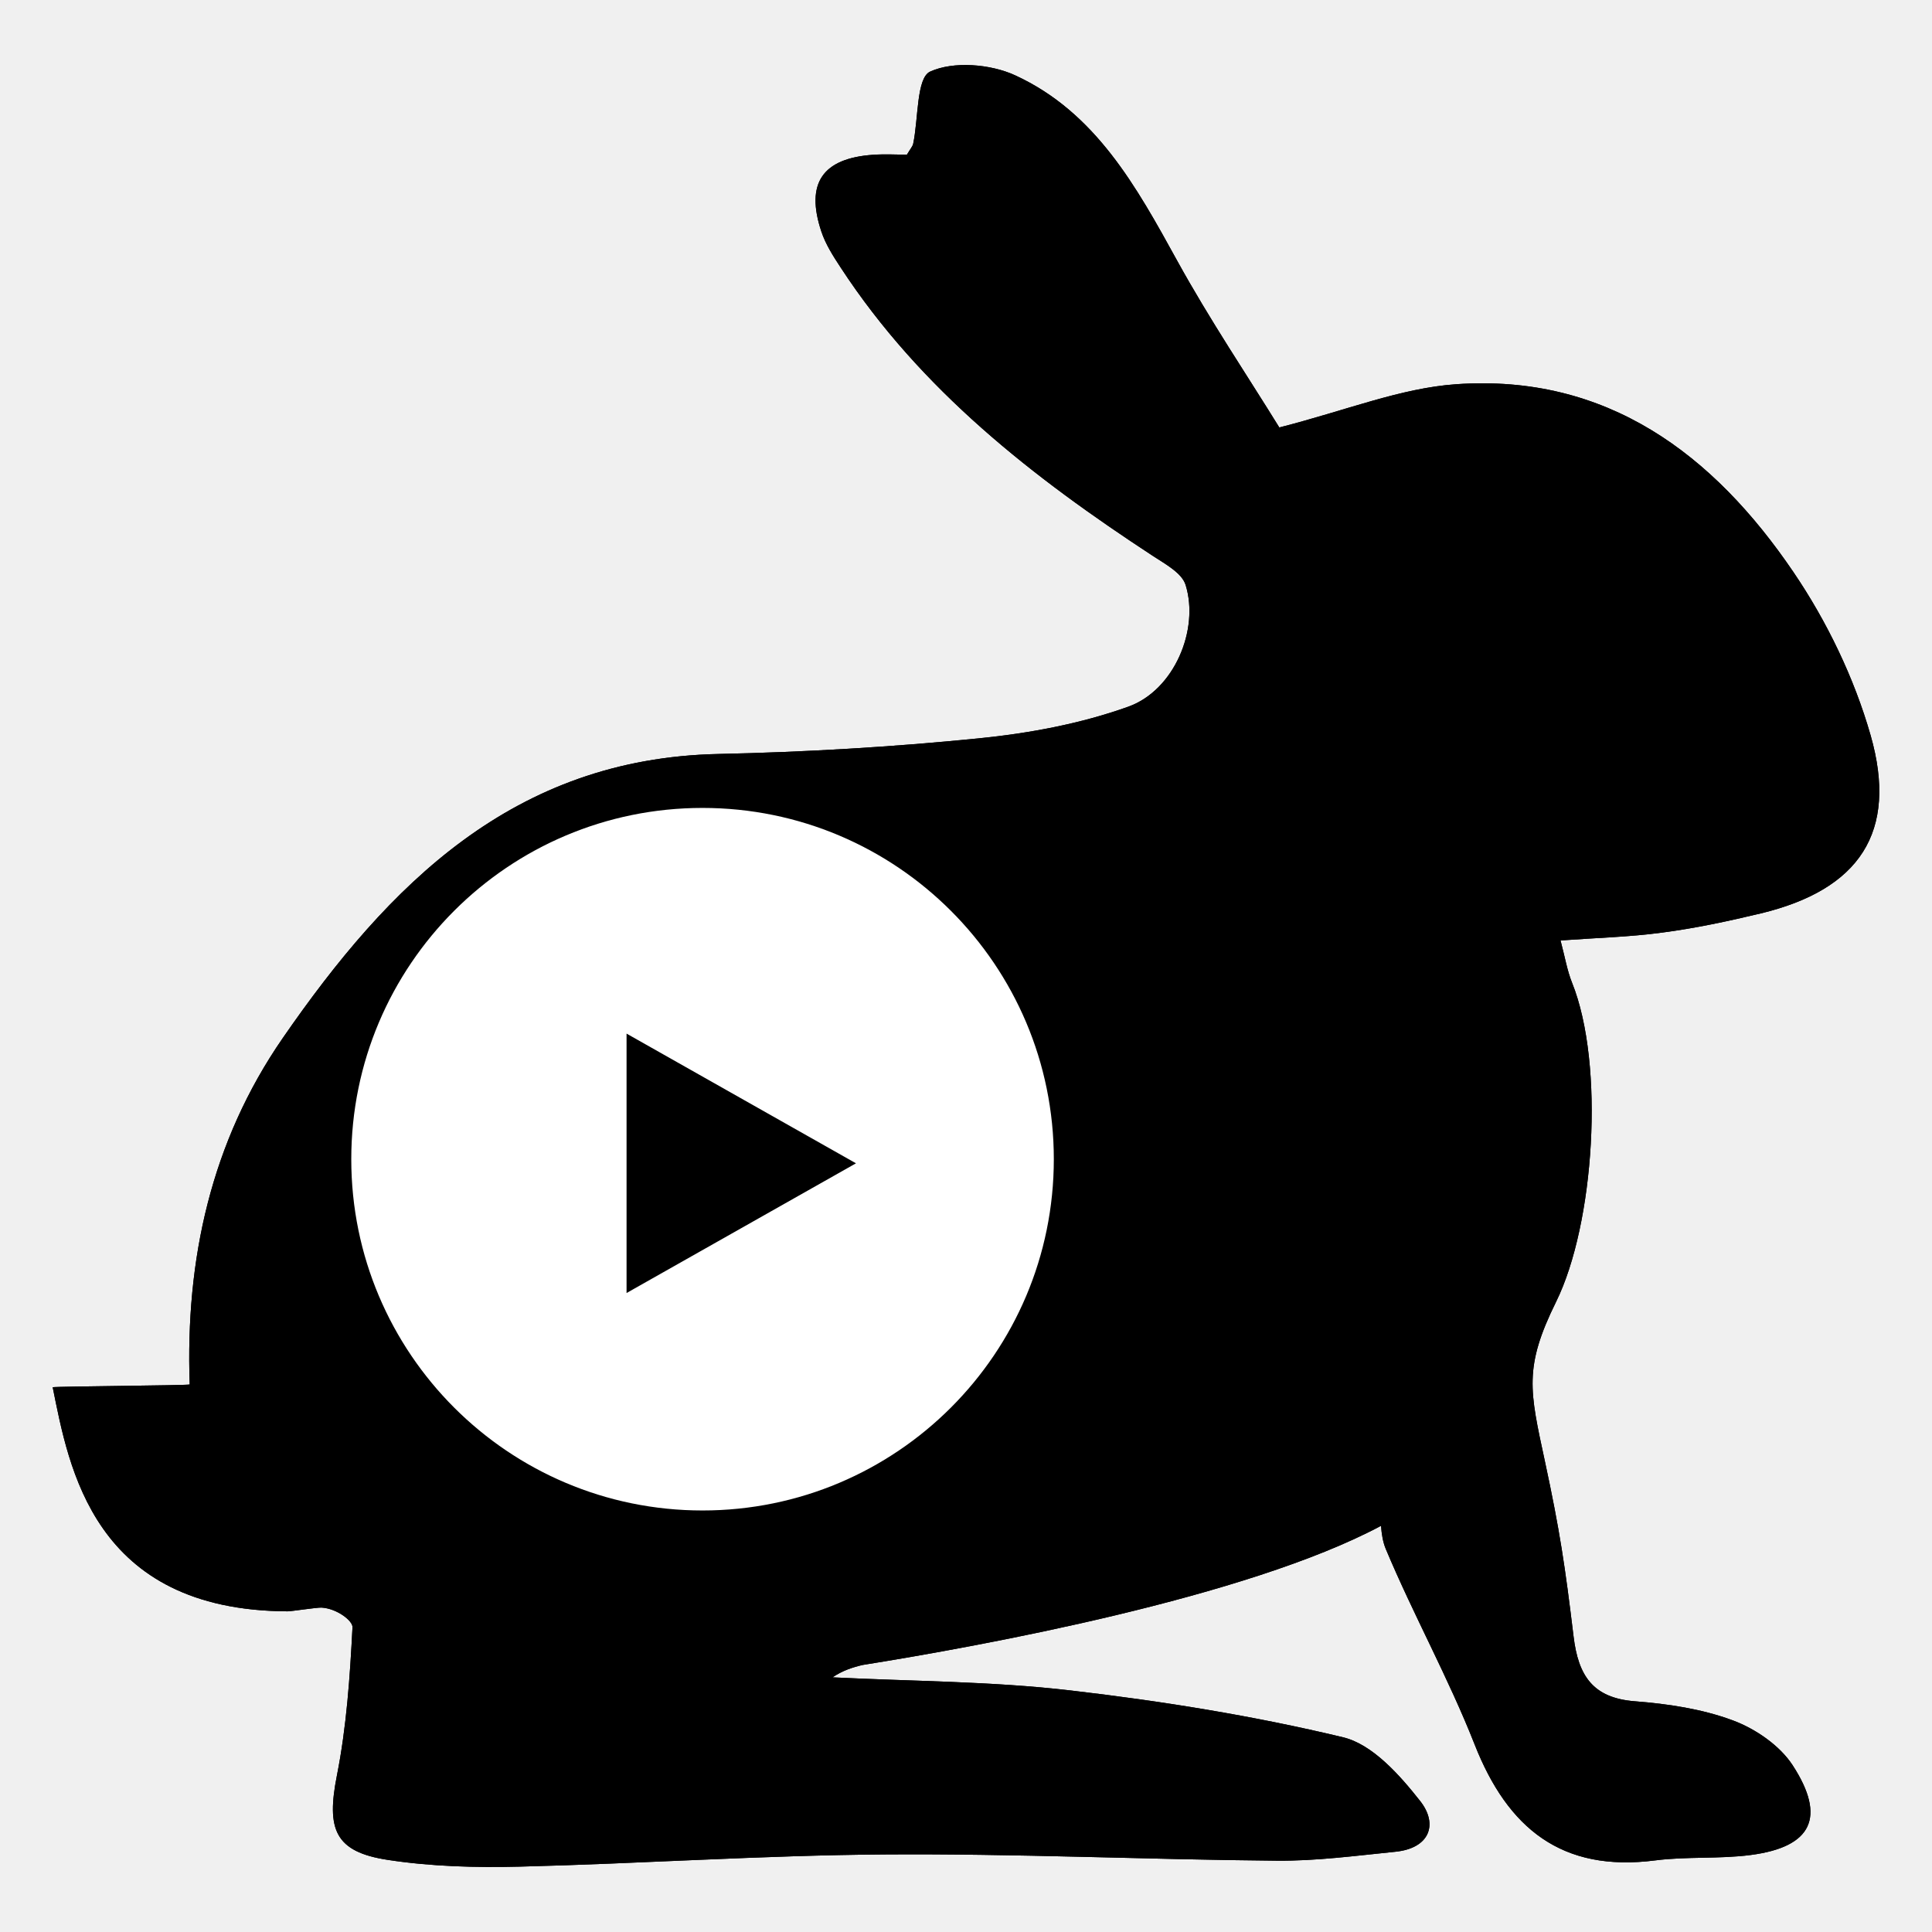
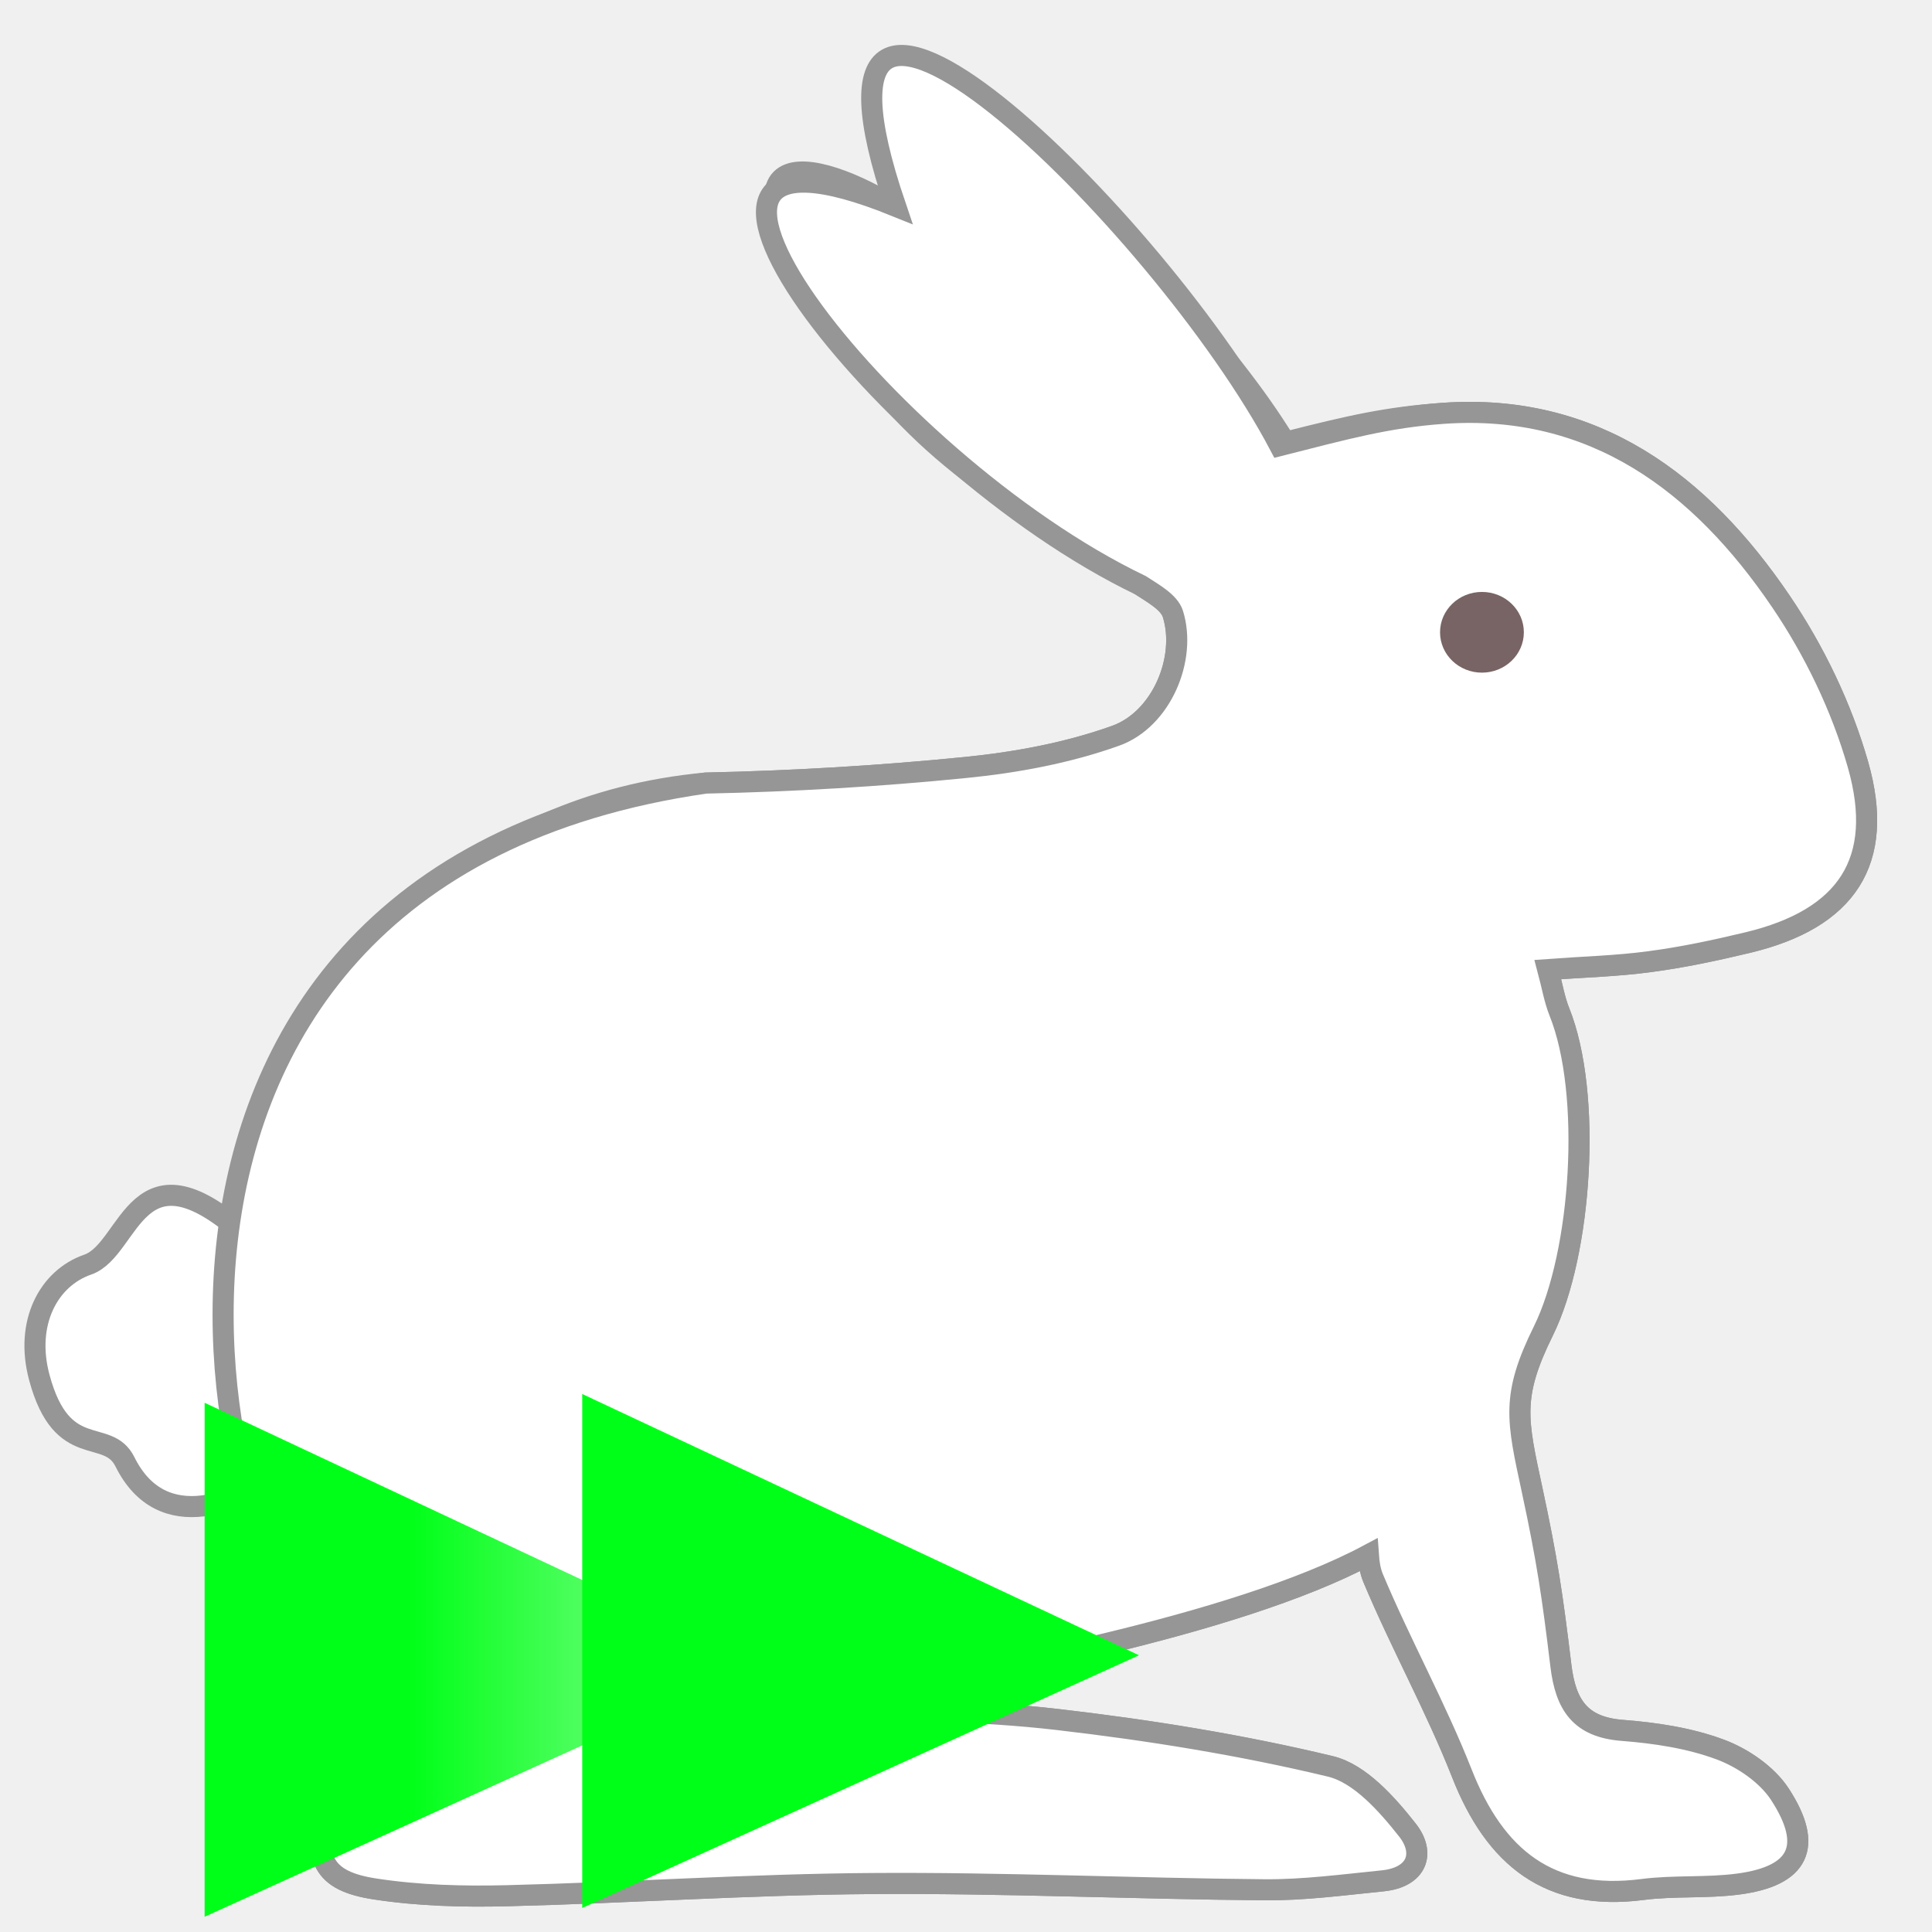
- <svg xmlns="http://www.w3.org/2000/svg" enable-background="new 0 0 55 55" height="55px" version="1.1" viewBox="0 0 55 55" width="55px" x="0px" xml:space="preserve" y="0px" id="svg2">
-   <defs id="defs19" />
-   <g id="g3-1" transform="matrix(1.077488,0,0,1.077488,-11.82852,-13.41521)">
-     <g id="g5-4">
-       <path id="path7" d="m 57.495,36.584 c 2.601,-0.625 3.639,-2.139 2.906,-4.705 -0.433,-1.514 -1.154,-3.011 -2.041,-4.316 -2.111,-3.11 -4.928,-5.241 -8.914,-4.961 -1.473,0.104 -2.912,0.696 -4.668,1.142 -0.83,-1.346 -1.836,-2.839 -2.701,-4.41 -1.078,-1.957 -2.154,-3.917 -4.279,-4.894 -0.653,-0.3 -1.629,-0.379 -2.245,-0.098 -0.364,0.166 -0.308,1.242 -0.448,1.906 -0.015,0.071 -0.075,0.134 -0.166,0.289 -0.264,0 -0.581,-0.019 -0.895,0.003 -1.336,0.093 -1.79,0.753 -1.366,2.026 0.112,0.338 0.313,0.652 0.511,0.953 2.113,3.233 5.078,5.545 8.259,7.626 0.32,0.209 0.756,0.445 0.854,0.758 0.368,1.179 -0.3,2.783 -1.513,3.218 -1.264,0.453 -2.63,0.706 -3.972,0.839 -2.278,0.228 -4.572,0.362 -6.86,0.411 -5.415,0.116 -8.708,3.451 -11.512,7.511 -1.887,2.733 -2.572,5.836 -2.455,9.148 -0.124,0.026 -3.506,0.049 -3.62,0.072 0.428,2.107 1.062,5.898 6.205,5.921 0.101,0 0.778,-0.105 0.898,-0.099 0.408,0.024 0.828,0.35 0.818,0.52 -0.067,1.309 -0.157,2.629 -0.411,3.912 -0.282,1.425 -0.06,2.021 1.346,2.234 1.143,0.175 2.32,0.207 3.479,0.178 3.214,-0.079 6.426,-0.3 9.641,-0.322 3.458,-0.025 6.917,0.136 10.377,0.165 1.039,0.009 2.082,-0.132 3.121,-0.236 0.91,-0.092 1.137,-0.729 0.655,-1.341 -0.54,-0.686 -1.258,-1.496 -2.035,-1.683 -2.368,-0.569 -4.79,-0.958 -7.212,-1.239 -2.079,-0.242 -4.185,-0.24 -6.279,-0.345 0.261,-0.177 0.528,-0.265 0.795,-0.327 3.152,-0.504 10.153,-1.783 13.698,-3.677 0.015,0.218 0.049,0.43 0.126,0.614 0.729,1.74 1.653,3.402 2.344,5.157 0.875,2.226 2.305,3.388 4.777,3.069 0.834,-0.107 1.69,-0.033 2.523,-0.143 1.609,-0.211 2.002,-0.992 1.103,-2.373 -0.342,-0.523 -0.981,-0.961 -1.579,-1.183 -0.814,-0.303 -1.715,-0.437 -2.59,-0.505 -1.113,-0.087 -1.492,-0.68 -1.617,-1.708 -0.226,-1.868 -0.363,-2.796 -0.758,-4.633 -0.402,-1.868 -0.561,-2.479 0.297,-4.216 1.01,-2.049 1.291,-6.26 0.421,-8.426 -0.131,-0.326 -0.188,-0.68 -0.305,-1.118 0.95,-0.07 1.823,-0.091 2.685,-0.208 0.875,-0.114 1.742,-0.3 2.602,-0.506 z" />
-       <path id="path9-4" d="m 51.272,28.943 c -0.022,0.703 0.573,1.339 1.272,1.364 0.677,0.022 1.329,-0.61 1.342,-1.302 0.013,-0.73 -0.571,-1.349 -1.276,-1.352 -0.746,-0.002 -1.317,0.547 -1.338,1.29 z" />
+ <svg xmlns="http://www.w3.org/2000/svg" xmlns:xlink="http://www.w3.org/1999/xlink" enable-background="new 0 0 55 55" height="55px" version="1.1" viewBox="0 0 55 55" width="55px" x="0px" xml:space="preserve" y="0px" id="svg2">
+   <defs id="defs19">
+     <linearGradient xlink:href="#linearGradient4234" id="linearGradient4182" x1="6.971" y1="47.221" x2="18.8" y2="47.221" gradientUnits="userSpaceOnUse" gradientTransform="matrix(1.339981,0,0,1.339981,2.308117,23.90939)" />
+     <linearGradient id="linearGradient4234">
+       <stop id="stop4236" offset="0" style="stop-color:#00ff18;stop-opacity:1" />
+       <stop id="stop4238" offset="1" style="stop-color:#fafafa;stop-opacity:1" />
+     </linearGradient>
+     <linearGradient xlink:href="#linearGradient4279" id="linearGradient4182-3" x1="6.971" y1="47.221" x2="18.8" y2="47.221" gradientUnits="userSpaceOnUse" gradientTransform="matrix(1.339981,0,0,1.339981,23.80812,23.40939)" />
+     <linearGradient id="linearGradient4279">
+       <stop style="stop-color:#00ff18;stop-opacity:1" offset="0" id="stop4281" />
+       <stop style="stop-color:#6afafa;stop-opacity:1" offset="1" id="stop4283" />
+     </linearGradient>
+     <linearGradient xlink:href="#linearGradient4279" id="linearGradient4281" x1="6.971" y1="47.221" x2="18.8" y2="47.221" gradientUnits="userSpaceOnUse" gradientTransform="matrix(1.339981,0,0,1.339981,15.30812,22.65939)" />
+   </defs>
+   <path style="fill:#ffffff;fill-rule:evenodd;stroke:#969696;stroke-width:0.6;stroke-linecap:butt;stroke-linejoin:miter;stroke-miterlimit:4;stroke-dasharray:none;stroke-opacity:1;fill-opacity:1" d="M 8.132,41.786 C 6.859,42.776 4.615,43.748 3.556,41.613 3.059,40.612 1.768,41.63 1.119,39.213 0.701,37.655 1.387,36.384 2.497,36.001 3.751,35.568 3.849,32.268 7.115,35.289" id="path4154" />
+   <g id="g3-1" transform="matrix(1.077488,0,0,1.077488,-12.18961,-12.58699)" style="fill:#ffffff;fill-opacity:1;stroke:#000000;stroke-width:0.557;stroke-miterlimit:4;stroke-dasharray:none;stroke-opacity:1">
+     <g id="g5-4" style="fill:#ffffff;fill-opacity:1;stroke:#000000;stroke-width:0.557;stroke-miterlimit:4;stroke-dasharray:none;stroke-opacity:1">
+       <path id="path7" d="m 57.495,36.584 c 2.601,-0.625 3.639,-2.139 2.906,-4.705 -0.433,-1.514 -1.154,-3.011 -2.041,-4.316 -2.111,-3.11 -4.928,-5.241 -8.914,-4.961 -1.473,0.104 -2.419,0.319 -4.175,0.765 -0.83,-1.346 -1.72,-2.404 -2.962,-3.888 -8.067,-8.318 -8.821,-7.131 -7.281,-2.644 4.798,4.485 7.771,7.275 7.771,7.275 0.171,0.242 -5.744,-5.451 -7.688,-6.858 -2.35,-1.494 -5.341,-2.071 -1.458,3.398 2.113,3.233 4.614,4.414 7.795,6.495 0.32,0.209 0.756,0.445 0.854,0.758 0.368,1.179 -0.3,2.783 -1.513,3.218 -1.264,0.453 -2.63,0.706 -3.972,0.839 -2.278,0.228 -4.572,0.362 -6.86,0.411 -12.254,1.14 -15.552,16.655 -9.666,23.073 -0.067,1.309 -0.157,2.629 -0.411,3.912 -0.282,1.425 -0.06,2.021 1.346,2.234 1.143,0.175 2.32,0.207 3.479,0.178 3.214,-0.079 6.426,-0.3 9.641,-0.322 3.458,-0.025 6.917,0.136 10.377,0.165 1.039,0.009 2.082,-0.132 3.121,-0.236 0.91,-0.092 1.137,-0.729 0.655,-1.341 -0.54,-0.686 -1.258,-1.496 -2.035,-1.683 -2.368,-0.569 -4.79,-0.958 -7.212,-1.239 -2.079,-0.242 -4.185,-0.24 -6.279,-0.345 0.261,-0.177 0.528,-0.265 0.795,-0.327 3.152,-0.504 10.153,-1.783 13.698,-3.677 0.015,0.218 0.049,0.43 0.126,0.614 0.729,1.74 1.653,3.402 2.344,5.157 0.875,2.226 2.305,3.388 4.777,3.069 0.834,-0.107 1.69,-0.033 2.523,-0.143 1.609,-0.211 2.002,-0.992 1.103,-2.373 -0.342,-0.523 -0.981,-0.961 -1.579,-1.183 -0.814,-0.303 -1.715,-0.437 -2.59,-0.505 -1.113,-0.087 -1.492,-0.68 -1.617,-1.708 -0.226,-1.868 -0.363,-2.796 -0.758,-4.633 -0.402,-1.868 -0.561,-2.479 0.297,-4.216 1.01,-2.049 1.291,-6.26 0.421,-8.426 -0.131,-0.326 -0.188,-0.68 -0.305,-1.118 0.95,-0.07 1.823,-0.091 2.685,-0.208 0.875,-0.114 1.742,-0.3 2.602,-0.506 z" style="fill:#ffffff;fill-opacity:1;stroke:#969696;stroke-width:0.557;stroke-miterlimit:4;stroke-dasharray:none;stroke-opacity:1" />
    </g>
-     <g id="g11-2">
-       <path id="path13-6" d="m 57.495,36.584 c 2.601,-0.625 3.639,-2.139 2.906,-4.705 -0.433,-1.514 -1.154,-3.011 -2.041,-4.316 -2.111,-3.11 -4.928,-5.241 -8.914,-4.961 -1.473,0.104 -2.912,0.696 -4.668,1.142 -0.83,-1.346 -1.836,-2.839 -2.701,-4.41 -1.078,-1.957 -2.154,-3.917 -4.279,-4.894 -0.653,-0.3 -1.629,-0.379 -2.245,-0.098 -0.364,0.166 -0.308,1.242 -0.448,1.906 -0.015,0.071 -0.075,0.134 -0.166,0.289 -0.264,0 -0.581,-0.019 -0.895,0.003 -1.336,0.093 -1.79,0.753 -1.366,2.026 0.112,0.338 0.313,0.652 0.511,0.953 2.113,3.233 5.078,5.545 8.259,7.626 0.32,0.209 0.756,0.445 0.854,0.758 0.368,1.179 -0.3,2.783 -1.513,3.218 -1.264,0.453 -2.63,0.706 -3.972,0.839 -2.278,0.228 -4.572,0.362 -6.86,0.411 -5.415,0.116 -8.708,3.451 -11.512,7.511 -1.887,2.733 -2.572,5.836 -2.455,9.148 -0.124,0.026 -3.506,0.049 -3.62,0.072 0.428,2.107 1.062,5.898 6.205,5.921 0.101,0 0.778,-0.105 0.898,-0.099 0.408,0.024 0.828,0.35 0.818,0.52 -0.067,1.309 -0.157,2.629 -0.411,3.912 -0.282,1.425 -0.06,2.021 1.346,2.234 1.143,0.175 2.32,0.207 3.479,0.178 3.214,-0.079 6.426,-0.3 9.641,-0.322 3.458,-0.025 6.917,0.136 10.377,0.165 1.039,0.009 2.082,-0.132 3.121,-0.236 0.91,-0.092 1.137,-0.729 0.655,-1.341 -0.54,-0.686 -1.258,-1.496 -2.035,-1.683 -2.368,-0.569 -4.79,-0.958 -7.212,-1.239 -2.079,-0.242 -4.185,-0.24 -6.279,-0.345 0.261,-0.177 0.528,-0.265 0.795,-0.327 3.152,-0.504 10.153,-1.783 13.698,-3.677 0.015,0.218 0.049,0.43 0.126,0.614 0.729,1.74 1.653,3.402 2.344,5.157 0.875,2.226 2.305,3.388 4.777,3.069 0.834,-0.107 1.69,-0.033 2.523,-0.143 1.609,-0.211 2.002,-0.992 1.103,-2.373 -0.342,-0.523 -0.981,-0.961 -1.579,-1.183 -0.814,-0.303 -1.715,-0.437 -2.59,-0.505 -1.113,-0.087 -1.492,-0.68 -1.617,-1.708 -0.226,-1.868 -0.363,-2.796 -0.758,-4.633 -0.402,-1.868 -0.561,-2.479 0.297,-4.216 1.01,-2.049 1.291,-6.26 0.421,-8.426 -0.131,-0.326 -0.188,-0.68 -0.305,-1.118 0.95,-0.07 1.823,-0.091 2.685,-0.208 0.875,-0.114 1.742,-0.3 2.602,-0.506 z" />
-     </g>
-     <path id="path15-4" d="m 50.841,28.931 c -0.03,0.936 0.761,1.784 1.692,1.815 0.902,0.03 1.77,-0.811 1.785,-1.732 0.018,-0.972 -0.76,-1.795 -1.698,-1.8 -0.993,-0.002 -1.75,0.729 -1.779,1.717 z" />
-   </g>
-   <g id="g7-9" transform="matrix(0.3636364,0,0,0.3636364,17.03555,22.63668)" style="fill:#000000">
-     <g id="g9-2" style="fill:#000000">
-       <g id="g11-3" style="fill:#000000" />
-     </g>
-     <path d="M 27.498,0 C 12.311,0 0,12.313 0,27.5 0,42.688 12.311,55 27.498,55 42.686,55 55,42.688 55,27.5 55,12.313 42.686,0 27.498,0 Z" id="path15-6" style="fill:#000000" />
-   </g>
-   <g transform="matrix(0.3636364,0,0,0.3636364,10,23)" style="display:inline" id="g5" display="inline">
-     <g id="g7">
-       <g id="g9">
-         <g id="g11">
-           <path style="fill:#ffffff" id="path13" d="m 26.767,0.676 c -12.46,0.019 -25.669,14.896 -25.691,27.359 0.022,12.462 14.793,26.4 27.253,26.421 C 40.794,54.435 54.524,40.081 54.543,27.619 54.524,15.155 39.232,0.695 26.767,0.676 Z M 21.551,37.977 l 0,-20.31 17.961,10.155 z" />
-         </g>
-       </g>
-       <path style="fill:#ffffff" id="path15" d="M 27.498,0 C 12.311,0 0,12.313 0,27.5 0,42.688 12.311,55 27.498,55 42.686,55 55,42.688 55,27.5 55,12.313 42.686,0 27.498,0 Z M 27.496,52.646 C 13.67,52.646 2.463,41.437 2.461,27.613 2.463,13.787 13.67,2.577 27.496,2.574 41.322,2.577 52.531,13.787 52.535,27.612 52.531,41.437 41.322,52.646 27.496,52.646 Z" />
+     <g id="g11-2" style="fill:#ffffff;fill-opacity:1;stroke:#000000;stroke-width:0.557;stroke-miterlimit:4;stroke-dasharray:none;stroke-opacity:1">
+       <path id="path13-6" d="m 57.495,36.584 c 2.601,-0.625 3.639,-2.139 2.906,-4.705 -0.433,-1.514 -1.154,-3.011 -2.041,-4.316 -2.111,-3.11 -4.928,-5.241 -8.914,-4.961 -1.473,0.104 -2.564,0.406 -4.32,0.852 -3.155,-5.988 -13.402,-15.884 -10.153,-6.328 -7.957,-3.218 -0.394,6.723 6.475,10.019 0.32,0.209 0.756,0.445 0.854,0.758 0.368,1.179 -0.3,2.783 -1.513,3.218 -1.264,0.453 -2.63,0.706 -3.972,0.839 -2.278,0.228 -4.572,0.362 -6.86,0.411 -17.586,2.531 -12.93,21.945 -9.55,23.073 -0.067,1.309 -0.273,2.629 -0.527,3.912 -0.282,1.425 -0.06,2.021 1.346,2.234 1.143,0.175 2.32,0.207 3.479,0.178 3.214,-0.079 6.426,-0.3 9.641,-0.322 3.458,-0.025 6.917,0.136 10.377,0.165 1.039,0.009 2.082,-0.132 3.121,-0.236 0.91,-0.092 1.137,-0.729 0.655,-1.341 -0.54,-0.686 -1.258,-1.496 -2.035,-1.683 -2.368,-0.569 -4.79,-0.958 -7.212,-1.239 -2.079,-0.242 -4.185,-0.24 -6.279,-0.345 0.261,-0.177 0.528,-0.265 0.795,-0.327 3.152,-0.504 10.153,-1.783 13.698,-3.677 0.015,0.218 0.049,0.43 0.126,0.614 0.729,1.74 1.653,3.402 2.344,5.157 0.875,2.226 2.305,3.388 4.777,3.069 0.834,-0.107 1.69,-0.033 2.523,-0.143 1.609,-0.211 2.002,-0.992 1.103,-2.373 -0.342,-0.523 -0.981,-0.961 -1.579,-1.183 -0.814,-0.303 -1.715,-0.437 -2.59,-0.505 -1.113,-0.087 -1.492,-0.68 -1.617,-1.708 -0.226,-1.868 -0.363,-2.796 -0.758,-4.633 -0.402,-1.868 -0.561,-2.479 0.297,-4.216 1.01,-2.049 1.291,-6.26 0.421,-8.426 -0.131,-0.326 -0.188,-0.68 -0.305,-1.118 0.95,-0.07 1.823,-0.091 2.685,-0.208 0.875,-0.114 1.742,-0.3 2.602,-0.506 z" style="fill:#ffffff;fill-opacity:1;stroke:#969696;stroke-width:0.557;stroke-miterlimit:4;stroke-dasharray:none;stroke-opacity:1" />
    </g>
  </g>
+   <ellipse style="fill:#786464;fill-opacity:1;stroke:none;stroke-width:0.6;stroke-miterlimit:4;stroke-dasharray:none;stroke-opacity:1" id="path4172" cx="42.188" cy="18" rx="1.193" ry="1.149" />
+   <path style="fill:url(#linearGradient4182);fill-opacity:1;fill-rule:evenodd;stroke:url(#linearGradient4182);stroke-width:0.268;stroke-linecap:butt;stroke-linejoin:miter;stroke-miterlimit:4;stroke-dasharray:none;stroke-opacity:1" d="m 5.959,40.145 0,14.213 15.397,-6.988 z" id="path4174" />
+   <path style="fill:url(#linearGradient4182-3);fill-opacity:1;fill-rule:evenodd;stroke:url(#linearGradient4182-3);stroke-width:0.268;stroke-linecap:butt;stroke-linejoin:miter;stroke-miterlimit:4;stroke-dasharray:none;stroke-opacity:1" d="m 16.709,39.895 0,14.213 15.397,-6.988 z" id="path4174-0" />
</svg>
